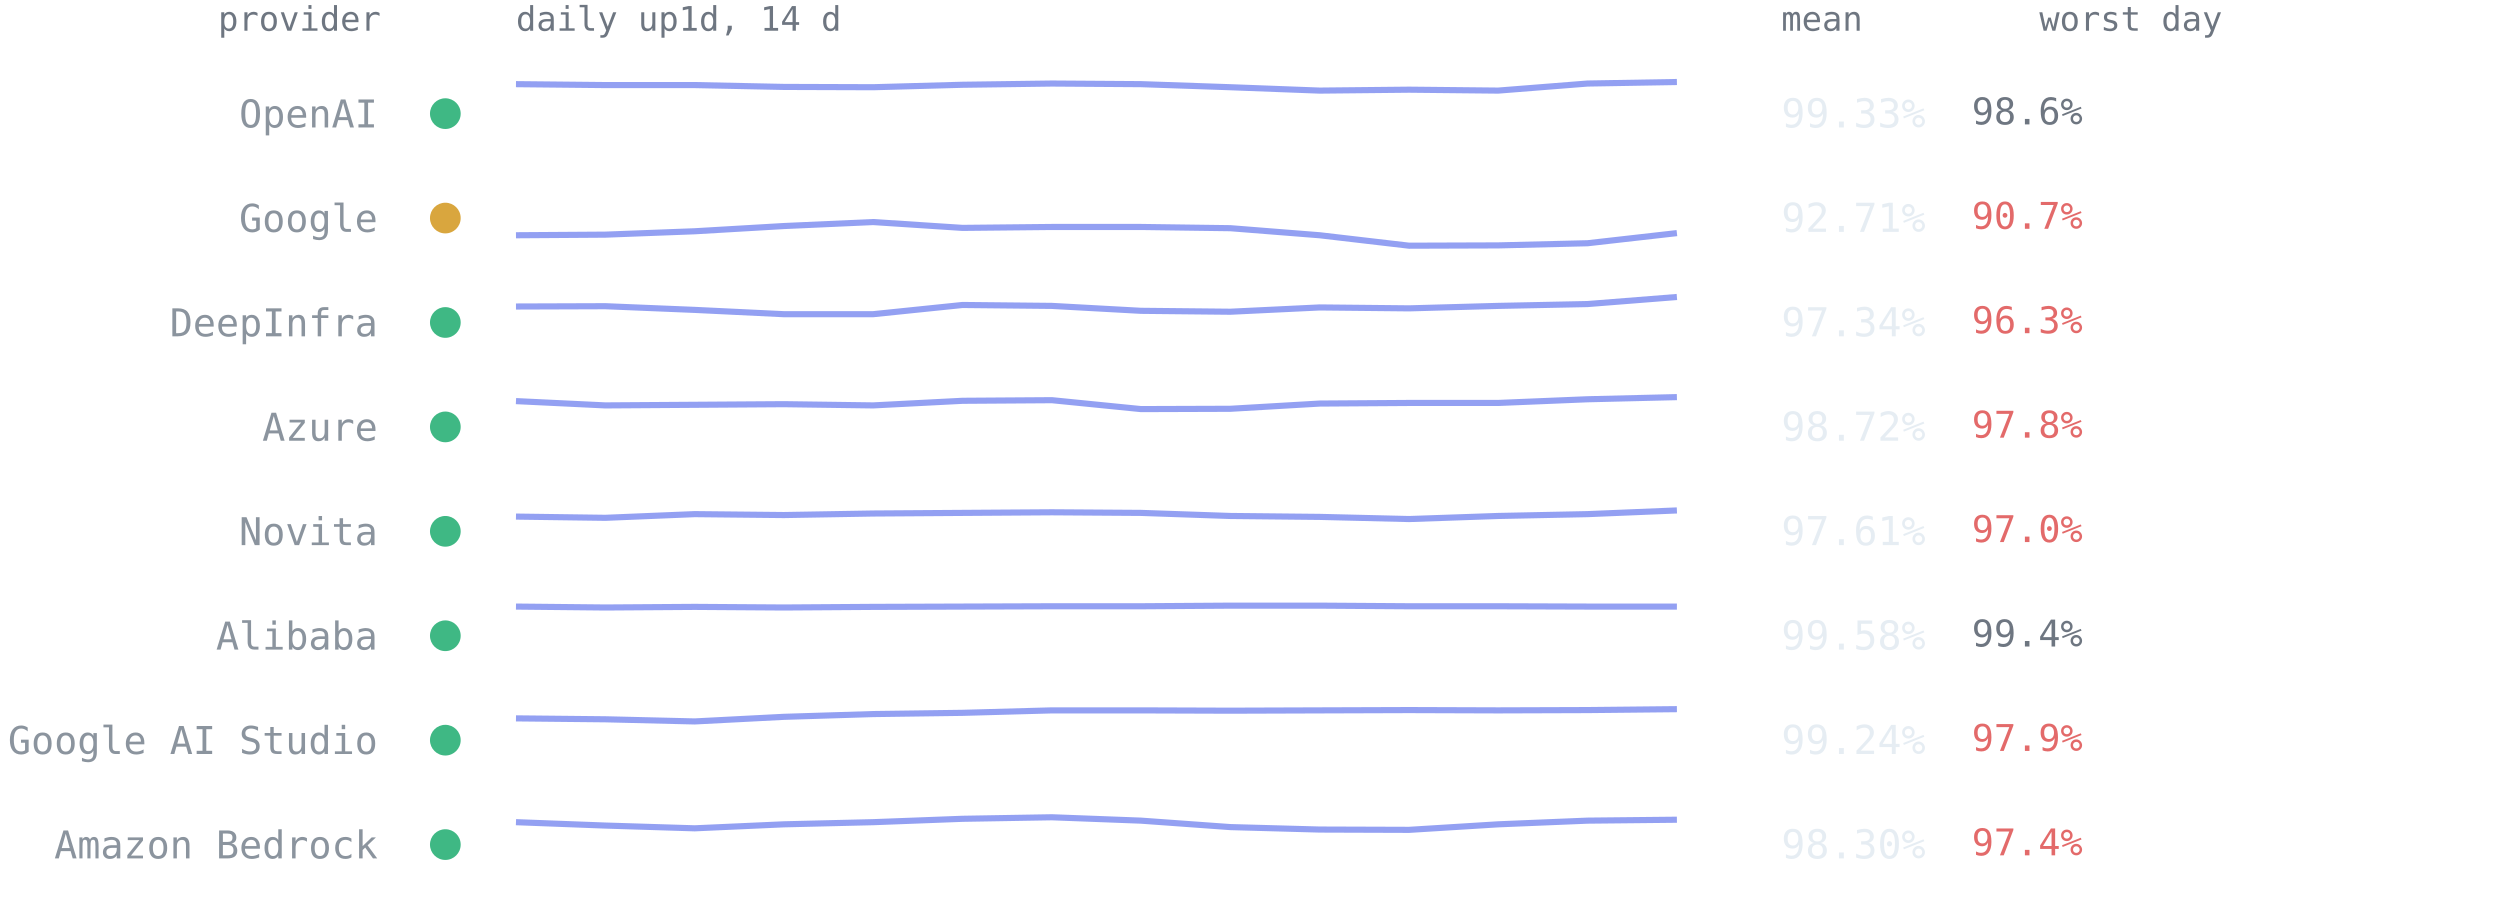
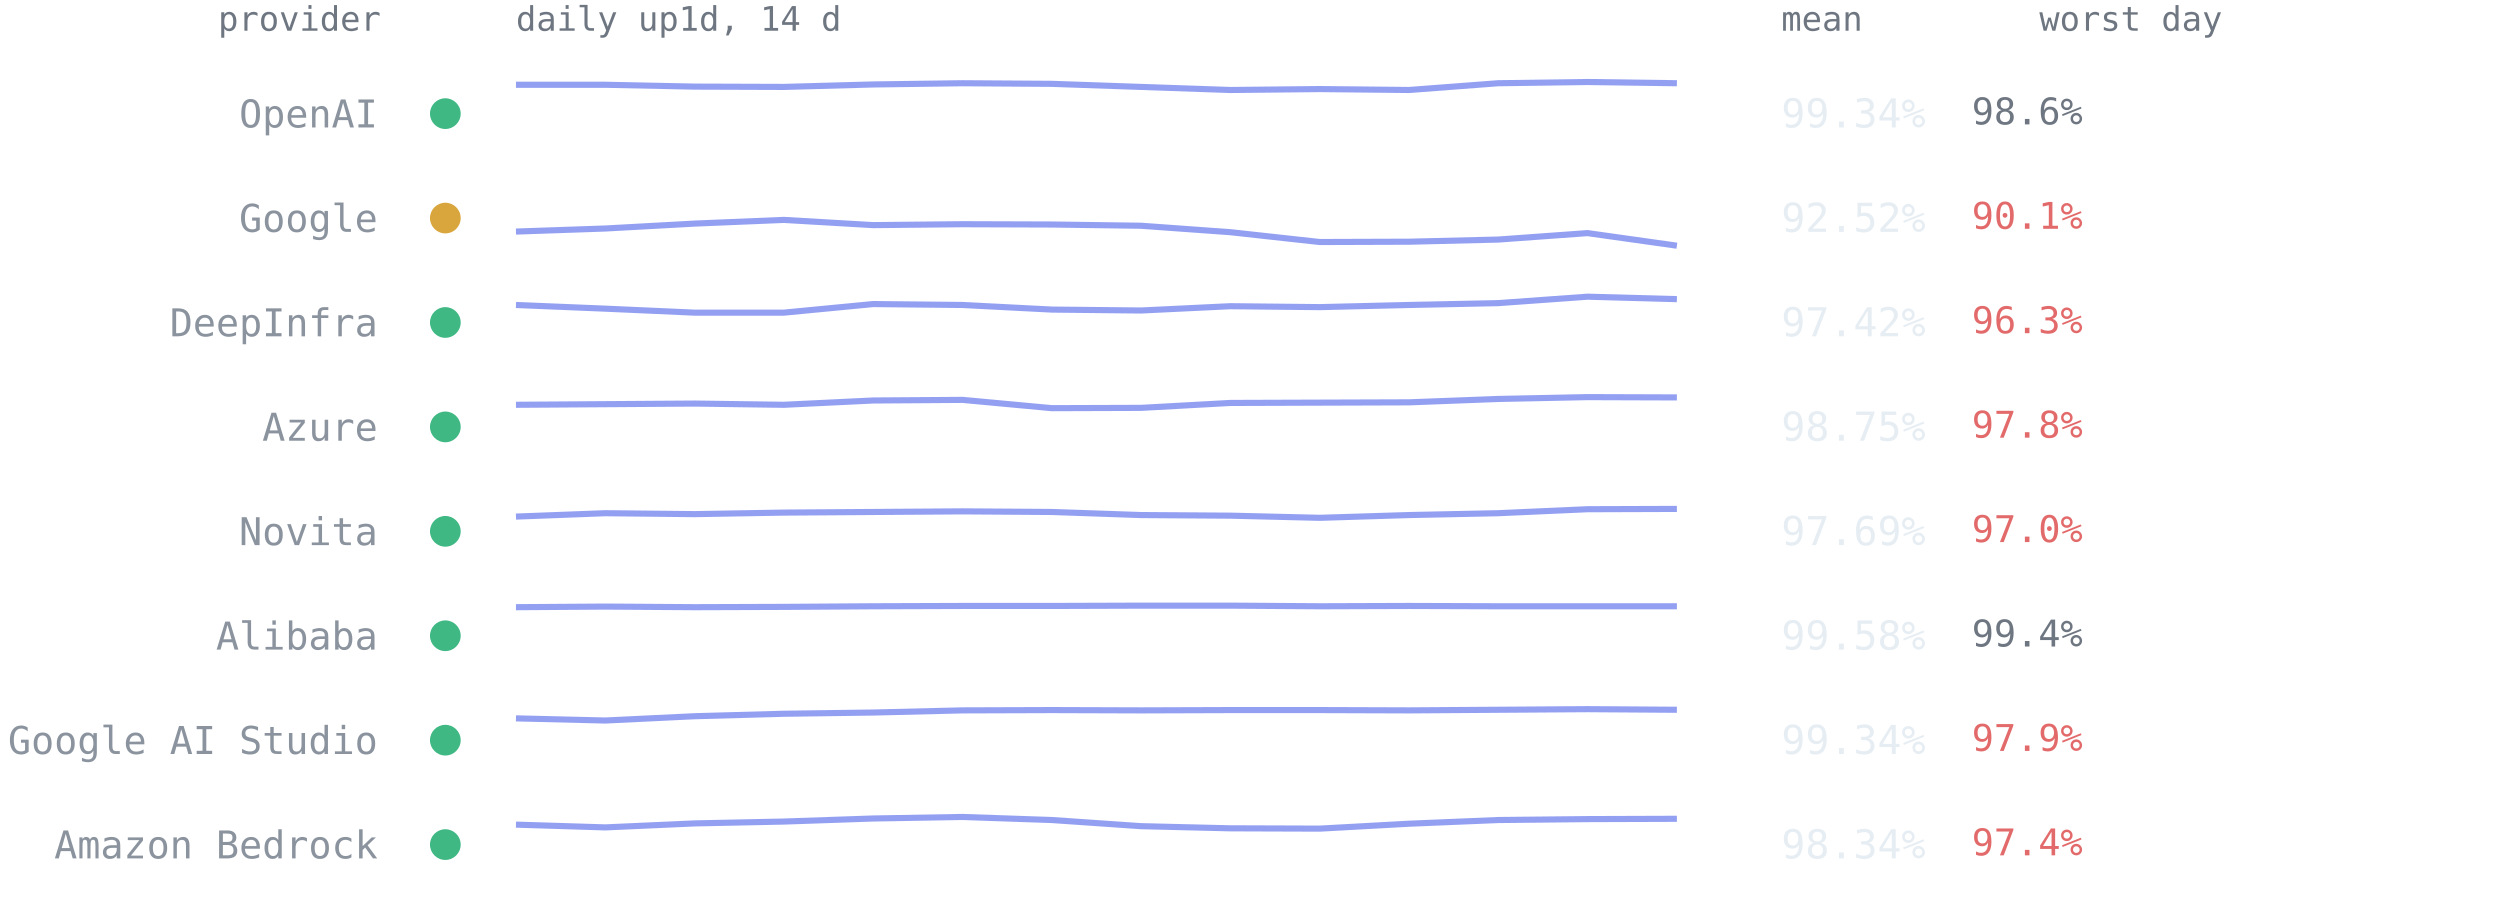
<svg xmlns="http://www.w3.org/2000/svg" viewBox="0 0 814 300" font-family="ui-monospace,SFMono-Regular,Menlo,Consolas,monospace" role="img" aria-label="Per-provider 14-day availability from up1d">
  <text x="124" y="10" text-anchor="end" style="font:11px ui-monospace,SFMono-Regular,Menlo,Consolas,monospace;fill:#6e7681">provider</text>
  <text x="168" y="10" style="font:11px ui-monospace,SFMono-Regular,Menlo,Consolas,monospace;fill:#6e7681">daily up1d, 14 d</text>
  <text x="580" y="10" style="font:11px ui-monospace,SFMono-Regular,Menlo,Consolas,monospace;fill:#6e7681">mean</text>
  <text x="664" y="10" style="font:11px ui-monospace,SFMono-Regular,Menlo,Consolas,monospace;fill:#6e7681">worst day</text>
  <circle cx="145" cy="37.0" r="5" fill="#3fb884" />
  <text x="123" y="41.5" text-anchor="end" style="font:12.5px ui-monospace,SFMono-Regular,Menlo,Consolas,monospace;fill:#8b949e">OpenAI</text>
-   <polyline points="168.0,27.4 197.1,27.7 226.2,27.7 255.2,28.3 284.3,28.4 313.4,27.6 342.5,27.2 371.5,27.4 400.6,28.4 429.7,29.5 458.8,29.2 487.8,29.5 516.9,27.2 546.0,26.7" fill="none" stroke="#93a0f2" stroke-width="2" stroke-linejoin="round" />
-   <text x="580" y="41.5" style="font:13px ui-monospace,SFMono-Regular,Menlo,Consolas,monospace;fill:#e6edf3">99.33%</text>
+   <polyline points="168.0,27.6 197.1,27.6 226.2,28.2 255.2,28.3 284.3,27.5 313.4,27.1 342.5,27.3 371.5,28.3 400.6,29.3 429.7,29.0 458.8,29.3 487.8,27.1 516.9,26.7 546.0,27.1" fill="none" stroke="#93a0f2" stroke-width="2" stroke-linejoin="round" />
+   <text x="580" y="41.5" style="font:13px ui-monospace,SFMono-Regular,Menlo,Consolas,monospace;fill:#e6edf3">99.34%</text>
  <text x="642" y="40.5" style="font:12px ui-monospace,SFMono-Regular,Menlo,Consolas,monospace;fill:#6e7681">98.6%</text>
  <circle cx="145" cy="71.0" r="5" fill="#d9a63e" />
  <text x="123" y="75.5" text-anchor="end" style="font:12.5px ui-monospace,SFMono-Regular,Menlo,Consolas,monospace;fill:#8b949e">Google</text>
-   <polyline points="168.0,76.6 197.1,76.4 226.2,75.3 255.2,73.6 284.3,72.3 313.4,74.2 342.5,73.9 371.5,73.9 400.6,74.3 429.7,76.6 458.8,80.0 487.8,79.9 516.9,79.2 546.0,75.9" fill="none" stroke="#93a0f2" stroke-width="2" stroke-linejoin="round" />
-   <text x="580" y="75.5" style="font:13px ui-monospace,SFMono-Regular,Menlo,Consolas,monospace;fill:#e6edf3">92.71%</text>
-   <text x="642" y="74.5" style="font:12px ui-monospace,SFMono-Regular,Menlo,Consolas,monospace;fill:#e36a6a">90.7%</text>
+   <polyline points="168.0,75.4 197.1,74.4 226.2,72.8 255.2,71.6 284.3,73.3 313.4,73.0 342.5,73.1 371.5,73.5 400.6,75.6 429.7,78.8 458.8,78.7 487.8,78.0 516.9,75.9 546.0,80.0" fill="none" stroke="#93a0f2" stroke-width="2" stroke-linejoin="round" />
+   <text x="580" y="75.5" style="font:13px ui-monospace,SFMono-Regular,Menlo,Consolas,monospace;fill:#e6edf3">92.52%</text>
+   <text x="642" y="74.5" style="font:12px ui-monospace,SFMono-Regular,Menlo,Consolas,monospace;fill:#e36a6a">90.1%</text>
  <circle cx="145" cy="105.0" r="5" fill="#3fb884" />
  <text x="123" y="109.5" text-anchor="end" style="font:12.5px ui-monospace,SFMono-Regular,Menlo,Consolas,monospace;fill:#8b949e">DeepInfra</text>
-   <polyline points="168.0,99.8 197.1,99.7 226.2,100.9 255.2,102.3 284.3,102.3 313.4,99.3 342.5,99.6 371.5,101.2 400.6,101.5 429.7,100.1 458.8,100.4 487.8,99.6 516.9,99.0 546.0,96.7" fill="none" stroke="#93a0f2" stroke-width="2" stroke-linejoin="round" />
-   <text x="580" y="109.5" style="font:13px ui-monospace,SFMono-Regular,Menlo,Consolas,monospace;fill:#e6edf3">97.34%</text>
+   <polyline points="168.0,99.3 197.1,100.5 226.2,101.8 255.2,101.8 284.3,99.0 313.4,99.3 342.5,100.8 371.5,101.1 400.6,99.7 429.7,100.0 458.8,99.3 487.8,98.7 516.9,96.6 546.0,97.4" fill="none" stroke="#93a0f2" stroke-width="2" stroke-linejoin="round" />
+   <text x="580" y="109.5" style="font:13px ui-monospace,SFMono-Regular,Menlo,Consolas,monospace;fill:#e6edf3">97.42%</text>
  <text x="642" y="108.5" style="font:12px ui-monospace,SFMono-Regular,Menlo,Consolas,monospace;fill:#e36a6a">96.3%</text>
  <circle cx="145" cy="139.0" r="5" fill="#3fb884" />
  <text x="123" y="143.5" text-anchor="end" style="font:12.5px ui-monospace,SFMono-Regular,Menlo,Consolas,monospace;fill:#8b949e">Azure</text>
-   <polyline points="168.0,130.6 197.1,132.0 226.2,131.8 255.2,131.6 284.3,132.0 313.4,130.5 342.5,130.3 371.5,133.2 400.6,133.1 429.7,131.4 458.8,131.2 487.8,131.2 516.9,130.0 546.0,129.3" fill="none" stroke="#93a0f2" stroke-width="2" stroke-linejoin="round" />
-   <text x="580" y="143.5" style="font:13px ui-monospace,SFMono-Regular,Menlo,Consolas,monospace;fill:#e6edf3">98.72%</text>
+   <polyline points="168.0,131.8 197.1,131.6 226.2,131.4 255.2,131.8 284.3,130.4 313.4,130.2 342.5,132.9 371.5,132.8 400.6,131.2 429.7,131.1 458.8,131.0 487.8,129.9 516.9,129.3 546.0,129.4" fill="none" stroke="#93a0f2" stroke-width="2" stroke-linejoin="round" />
+   <text x="580" y="143.5" style="font:13px ui-monospace,SFMono-Regular,Menlo,Consolas,monospace;fill:#e6edf3">98.75%</text>
  <text x="642" y="142.5" style="font:12px ui-monospace,SFMono-Regular,Menlo,Consolas,monospace;fill:#e36a6a">97.8%</text>
  <circle cx="145" cy="173.0" r="5" fill="#3fb884" />
  <text x="123" y="177.5" text-anchor="end" style="font:12.5px ui-monospace,SFMono-Regular,Menlo,Consolas,monospace;fill:#8b949e">Novita</text>
-   <polyline points="168.0,168.2 197.1,168.6 226.2,167.4 255.2,167.7 284.3,167.2 313.4,167.0 342.5,166.8 371.5,167.0 400.6,168.0 429.7,168.3 458.8,169.0 487.8,168.0 516.9,167.4 546.0,166.2" fill="none" stroke="#93a0f2" stroke-width="2" stroke-linejoin="round" />
-   <text x="580" y="177.5" style="font:13px ui-monospace,SFMono-Regular,Menlo,Consolas,monospace;fill:#e6edf3">97.61%</text>
+   <polyline points="168.0,168.2 197.1,167.1 226.2,167.4 255.2,166.9 284.3,166.7 313.4,166.5 342.5,166.7 371.5,167.7 400.6,167.9 429.7,168.6 458.8,167.7 487.8,167.1 516.9,165.8 546.0,165.7" fill="none" stroke="#93a0f2" stroke-width="2" stroke-linejoin="round" />
+   <text x="580" y="177.5" style="font:13px ui-monospace,SFMono-Regular,Menlo,Consolas,monospace;fill:#e6edf3">97.69%</text>
  <text x="642" y="176.5" style="font:12px ui-monospace,SFMono-Regular,Menlo,Consolas,monospace;fill:#e36a6a">97.0%</text>
  <circle cx="145" cy="207.0" r="5" fill="#3fb884" />
  <text x="123" y="211.5" text-anchor="end" style="font:12.5px ui-monospace,SFMono-Regular,Menlo,Consolas,monospace;fill:#8b949e">Alibaba</text>
-   <polyline points="168.0,197.5 197.1,197.8 226.2,197.6 255.2,197.8 284.3,197.6 313.4,197.5 342.5,197.4 371.5,197.4 400.6,197.2 429.7,197.2 458.8,197.4 487.8,197.4 516.9,197.5 546.0,197.5" fill="none" stroke="#93a0f2" stroke-width="2" stroke-linejoin="round" />
+   <polyline points="168.0,197.7 197.1,197.5 226.2,197.7 255.2,197.6 284.3,197.4 313.4,197.3 342.5,197.3 371.5,197.2 400.6,197.2 429.7,197.4 458.8,197.3 487.8,197.4 516.9,197.4 546.0,197.4" fill="none" stroke="#93a0f2" stroke-width="2" stroke-linejoin="round" />
  <text x="580" y="211.5" style="font:13px ui-monospace,SFMono-Regular,Menlo,Consolas,monospace;fill:#e6edf3">99.58%</text>
  <text x="642" y="210.5" style="font:12px ui-monospace,SFMono-Regular,Menlo,Consolas,monospace;fill:#6e7681">99.4%</text>
  <circle cx="145" cy="241.0" r="5" fill="#3fb884" />
  <text x="123" y="245.5" text-anchor="end" style="font:12.5px ui-monospace,SFMono-Regular,Menlo,Consolas,monospace;fill:#8b949e">Google AI Studio</text>
-   <polyline points="168.0,233.9 197.1,234.2 226.2,234.9 255.2,233.4 284.3,232.5 313.4,232.1 342.5,231.3 371.5,231.3 400.6,231.4 429.7,231.3 458.8,231.2 487.8,231.3 516.9,231.2 546.0,230.9" fill="none" stroke="#93a0f2" stroke-width="2" stroke-linejoin="round" />
-   <text x="580" y="245.5" style="font:13px ui-monospace,SFMono-Regular,Menlo,Consolas,monospace;fill:#e6edf3">99.24%</text>
+   <polyline points="168.0,233.9 197.1,234.6 226.2,233.2 255.2,232.4 284.3,232.0 313.4,231.3 342.5,231.2 371.5,231.3 400.6,231.2 429.7,231.2 458.8,231.3 487.8,231.1 516.9,230.9 546.0,231.1" fill="none" stroke="#93a0f2" stroke-width="2" stroke-linejoin="round" />
+   <text x="580" y="245.5" style="font:13px ui-monospace,SFMono-Regular,Menlo,Consolas,monospace;fill:#e6edf3">99.34%</text>
  <text x="642" y="244.5" style="font:12px ui-monospace,SFMono-Regular,Menlo,Consolas,monospace;fill:#e36a6a">97.9%</text>
  <circle cx="145" cy="275.0" r="5" fill="#3fb884" />
  <text x="123" y="279.5" text-anchor="end" style="font:12.5px ui-monospace,SFMono-Regular,Menlo,Consolas,monospace;fill:#8b949e">Amazon Bedrock</text>
-   <polyline points="168.0,267.7 197.1,268.8 226.2,269.7 255.2,268.4 284.3,267.7 313.4,266.6 342.5,266.1 371.5,267.2 400.6,269.3 429.7,270.1 458.8,270.2 487.8,268.4 516.9,267.2 546.0,266.9" fill="none" stroke="#93a0f2" stroke-width="2" stroke-linejoin="round" />
-   <text x="580" y="279.5" style="font:13px ui-monospace,SFMono-Regular,Menlo,Consolas,monospace;fill:#e6edf3">98.30%</text>
+   <polyline points="168.0,268.5 197.1,269.4 226.2,268.1 255.2,267.5 284.3,266.5 313.4,266.0 342.5,267.0 371.5,269.0 400.6,269.7 429.7,269.8 458.8,268.2 487.8,267.0 516.9,266.7 546.0,266.6" fill="none" stroke="#93a0f2" stroke-width="2" stroke-linejoin="round" />
+   <text x="580" y="279.5" style="font:13px ui-monospace,SFMono-Regular,Menlo,Consolas,monospace;fill:#e6edf3">98.34%</text>
  <text x="642" y="278.5" style="font:12px ui-monospace,SFMono-Regular,Menlo,Consolas,monospace;fill:#e36a6a">97.4%</text>
</svg>
